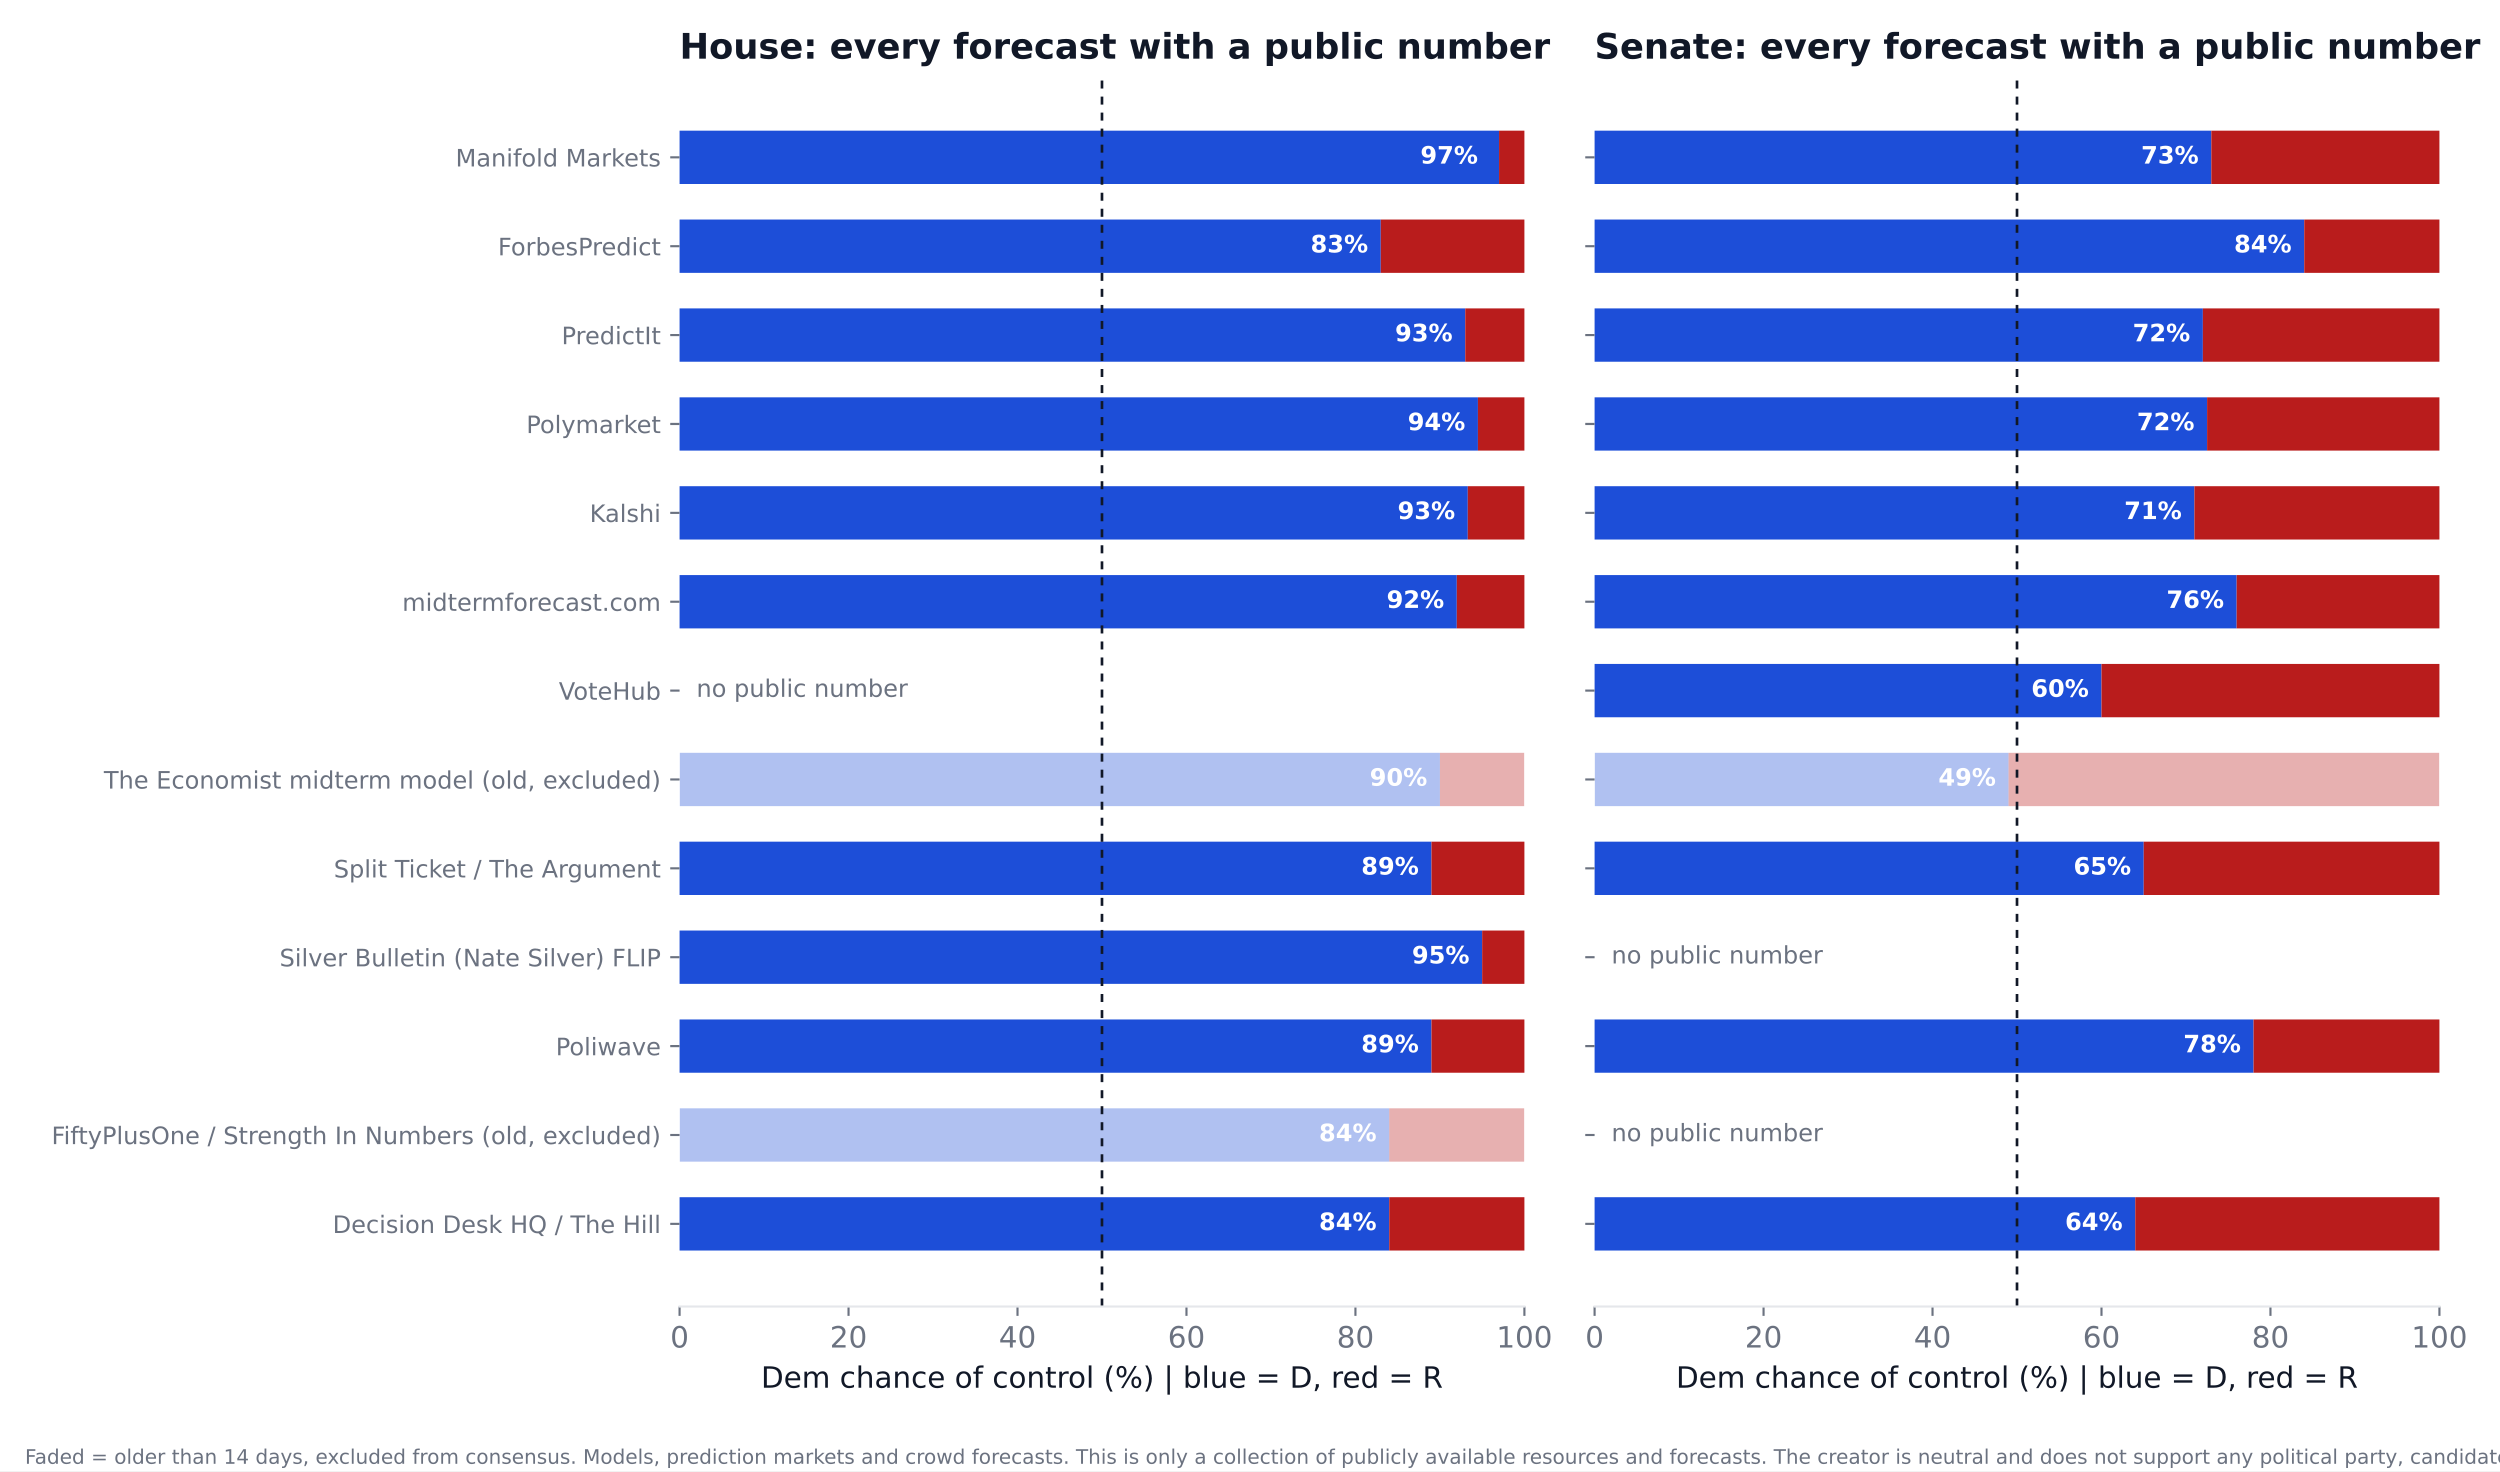
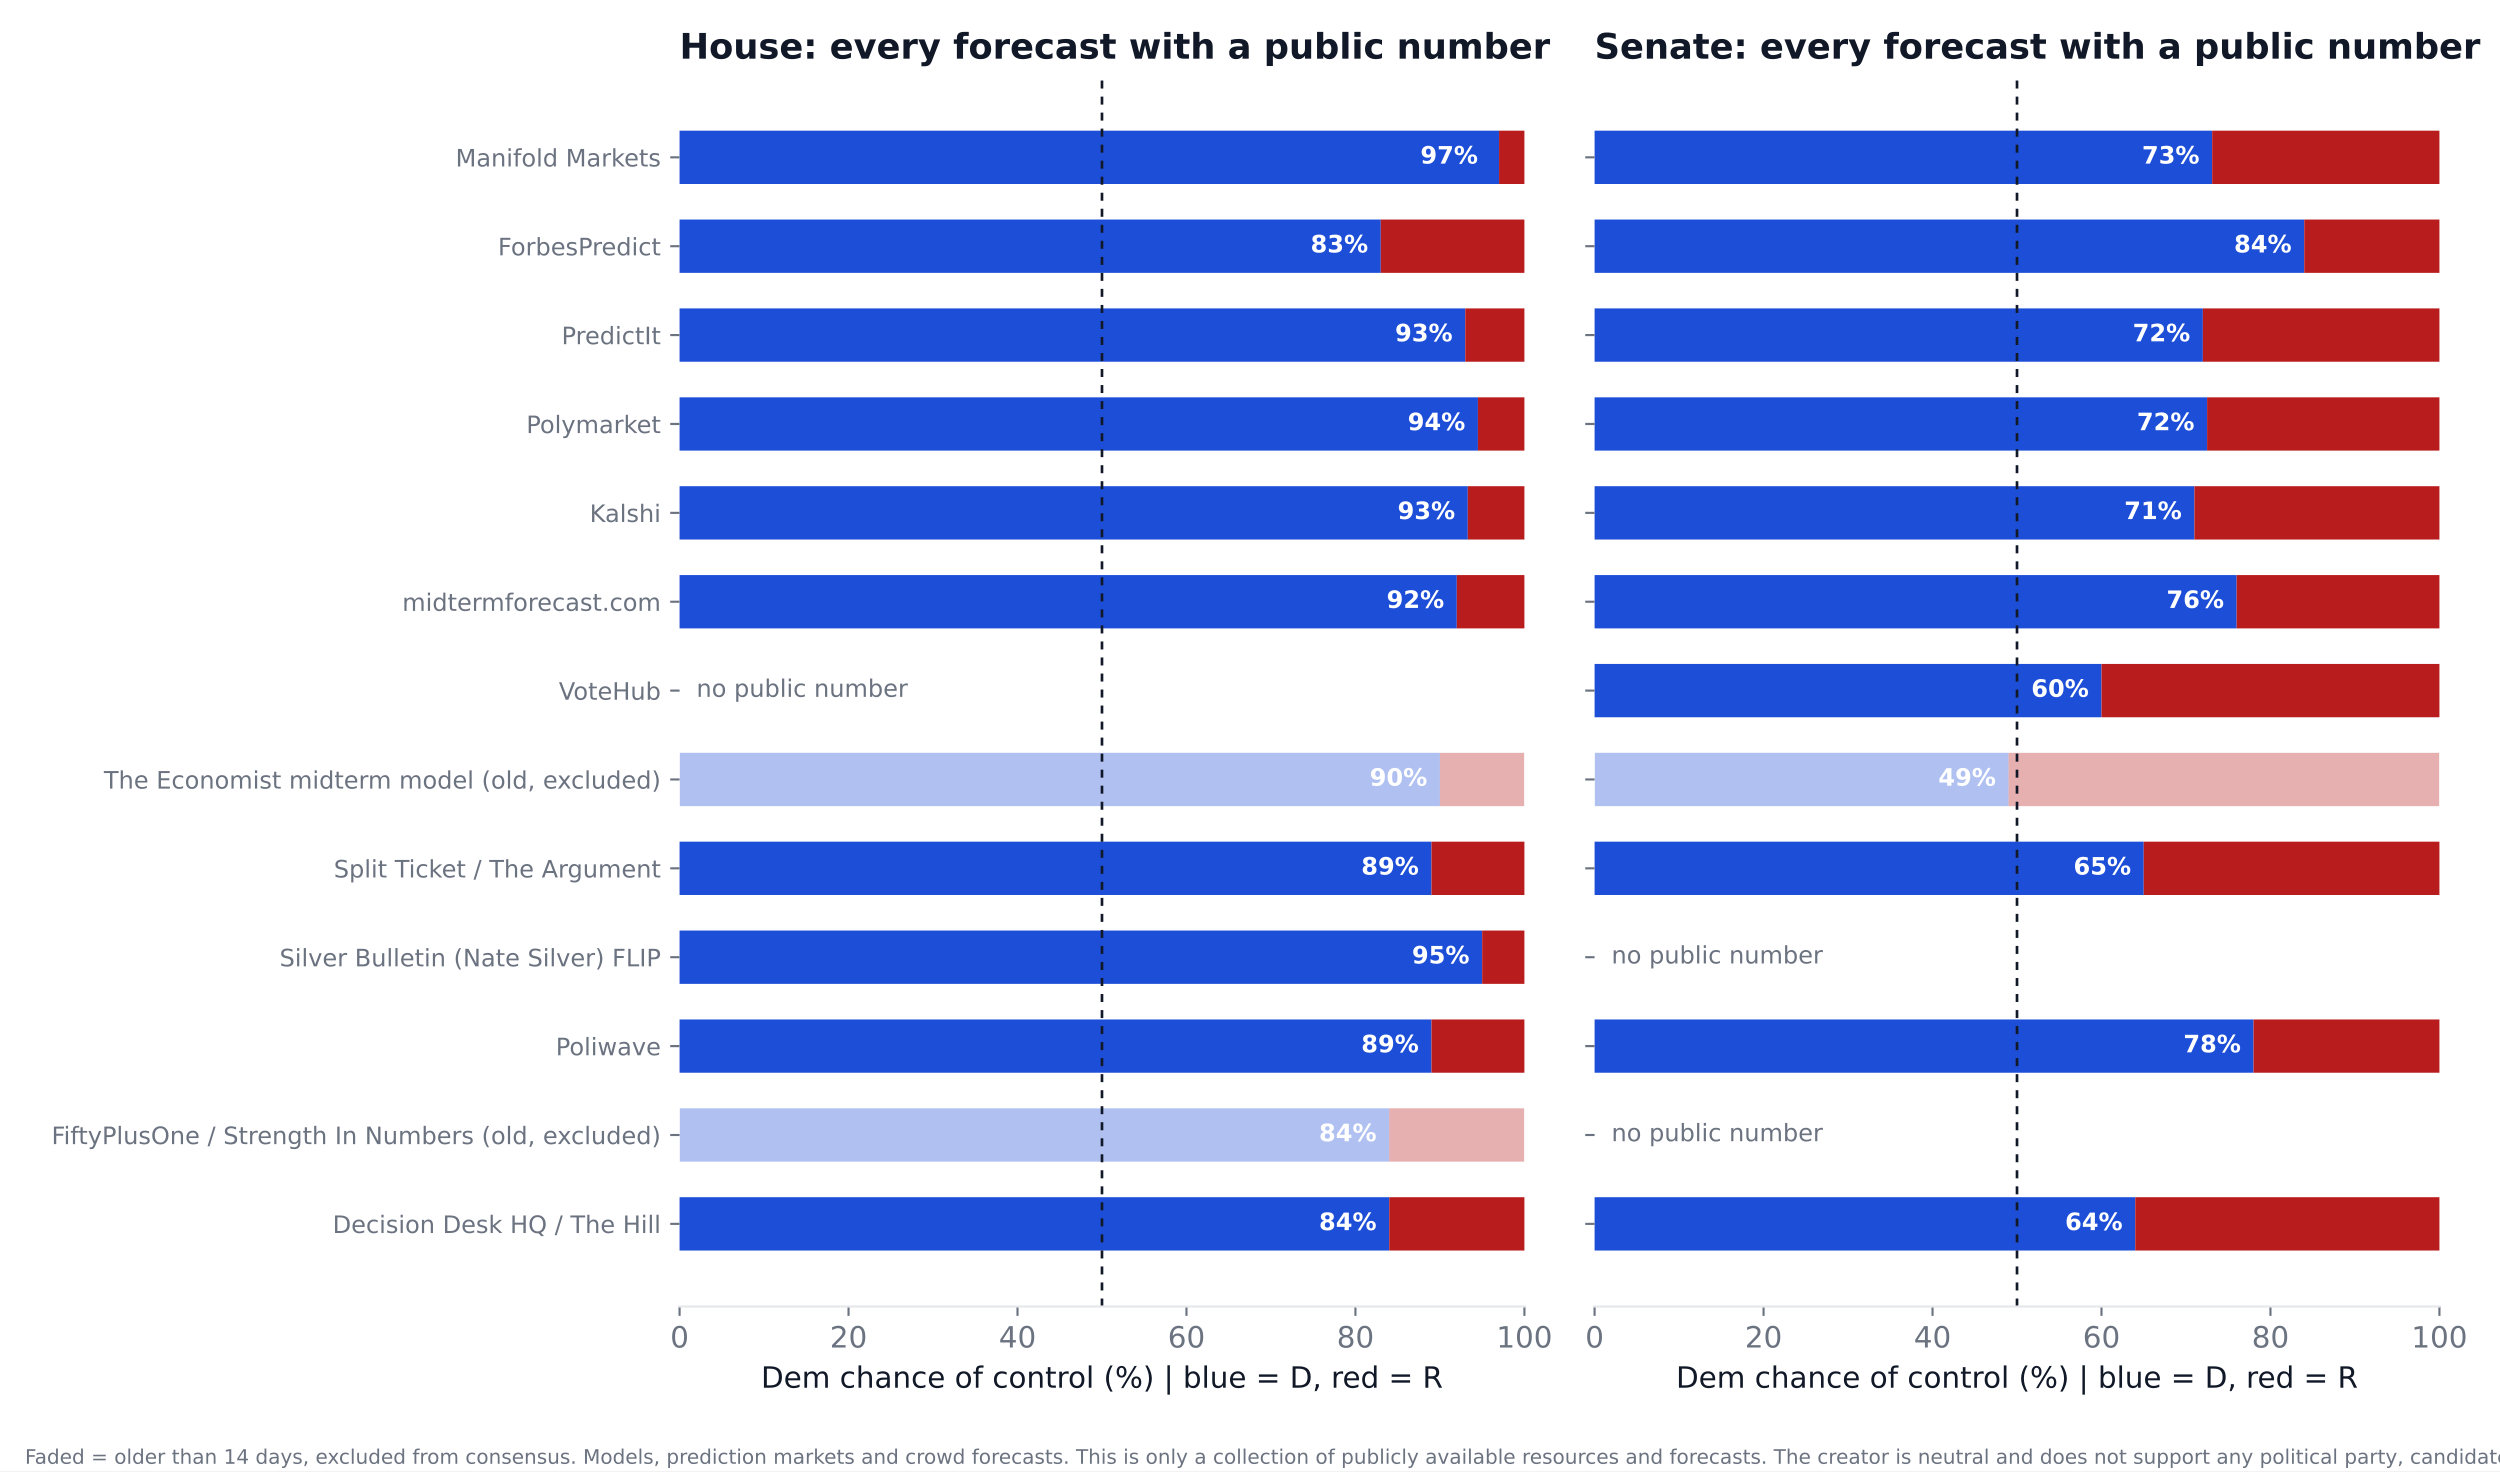
<svg xmlns="http://www.w3.org/2000/svg" xmlns:xlink="http://www.w3.org/1999/xlink" width="936pt" height="550.8pt" viewBox="0 0 936 550.8" version="1.1">
  <defs>
    <style type="text/css">*{stroke-linejoin: round; stroke-linecap: butt}</style>
  </defs>
  <g id="figure_1">
    <g id="patch_1">
      <path d="M 0 550.8  L 936 550.8  L 936 0  L 0 0  z " style="fill: #ffffff" />
    </g>
    <g id="axes_1">
      <g id="patch_2">
        <path d="M 254.433 489.159  L 570.736 489.159  L 570.736 27.96  L 254.433 27.96  z " style="fill: #ffffff" />
      </g>
      <g id="patch_3">
-         <path d="M 254.433 468.195  L 520.128 468.195  L 520.128 448.23  L 254.433 448.23  z " clip-path="url(#p2989c160bb)" style="fill: #1d4ed8" />
+         <path d="M 254.433 468.195  L 520.128 468.195  L 520.128 448.23  L 254.433 448.23  z " clip-path="url(#p96013dcc70)" style="fill: #1d4ed8" />
      </g>
      <g id="patch_4">
-         <path d="M 520.128 468.195  L 570.736 468.195  L 570.736 448.23  L 520.128 448.23  z " clip-path="url(#p2989c160bb)" style="fill: #b91c1c" />
+         <path d="M 520.128 468.195  L 570.736 468.195  L 570.736 448.23  L 520.128 448.23  z " clip-path="url(#p96013dcc70)" style="fill: #b91c1c" />
      </g>
      <g id="patch_5">
-         <path d="M 254.433 434.919  L 520.128 434.919  L 520.128 414.954  L 254.433 414.954  z " clip-path="url(#p2989c160bb)" style="fill: #1d4ed8; opacity: 0.35" />
+         <path d="M 254.433 434.919  L 520.128 434.919  L 520.128 414.954  L 254.433 414.954  z " clip-path="url(#p96013dcc70)" style="fill: #1d4ed8; opacity: 0.35" />
      </g>
      <g id="patch_6">
-         <path d="M 520.128 434.919  L 570.736 434.919  L 570.736 414.954  L 520.128 414.954  z " clip-path="url(#p2989c160bb)" style="fill: #b91c1c; opacity: 0.35" />
+         <path d="M 520.128 434.919  L 570.736 434.919  L 570.736 414.954  L 520.128 414.954  z " clip-path="url(#p96013dcc70)" style="fill: #b91c1c; opacity: 0.35" />
      </g>
      <g id="patch_7">
-         <path d="M 254.433 401.644  L 535.943 401.644  L 535.943 381.679  L 254.433 381.679  z " clip-path="url(#p2989c160bb)" style="fill: #1d4ed8" />
+         <path d="M 254.433 401.644  L 535.943 401.644  L 535.943 381.679  L 254.433 381.679  z " clip-path="url(#p96013dcc70)" style="fill: #1d4ed8" />
      </g>
      <g id="patch_8">
-         <path d="M 535.943 401.644  L 570.736 401.644  L 570.736 381.679  L 535.943 381.679  z " clip-path="url(#p2989c160bb)" style="fill: #b91c1c" />
+         <path d="M 535.943 401.644  L 570.736 401.644  L 570.736 381.679  L 535.943 381.679  z " clip-path="url(#p96013dcc70)" style="fill: #b91c1c" />
      </g>
      <g id="patch_9">
-         <path d="M 254.433 368.368  L 554.921 368.368  L 554.921 348.403  L 254.433 348.403  z " clip-path="url(#p2989c160bb)" style="fill: #1d4ed8" />
+         <path d="M 254.433 368.368  L 554.921 368.368  L 554.921 348.403  L 254.433 348.403  z " clip-path="url(#p96013dcc70)" style="fill: #1d4ed8" />
      </g>
      <g id="patch_10">
-         <path d="M 554.921 368.368  L 570.736 368.368  L 570.736 348.403  L 554.921 348.403  z " clip-path="url(#p2989c160bb)" style="fill: #b91c1c" />
+         <path d="M 554.921 368.368  L 570.736 368.368  L 570.736 348.403  L 554.921 348.403  z " clip-path="url(#p96013dcc70)" style="fill: #b91c1c" />
      </g>
      <g id="patch_11">
-         <path d="M 254.433 335.093  L 535.943 335.093  L 535.943 315.128  L 254.433 315.128  z " clip-path="url(#p2989c160bb)" style="fill: #1d4ed8" />
+         <path d="M 254.433 335.093  L 535.943 335.093  L 535.943 315.128  L 254.433 315.128  z " clip-path="url(#p96013dcc70)" style="fill: #1d4ed8" />
      </g>
      <g id="patch_12">
-         <path d="M 535.943 335.093  L 570.736 335.093  L 570.736 315.128  L 535.943 315.128  z " clip-path="url(#p2989c160bb)" style="fill: #b91c1c" />
+         <path d="M 535.943 335.093  L 570.736 335.093  L 570.736 315.128  L 535.943 315.128  z " clip-path="url(#p96013dcc70)" style="fill: #b91c1c" />
      </g>
      <g id="patch_13">
-         <path d="M 254.433 301.817  L 539.106 301.817  L 539.106 281.852  L 254.433 281.852  z " clip-path="url(#p2989c160bb)" style="fill: #1d4ed8; opacity: 0.35" />
+         <path d="M 254.433 301.817  L 539.106 301.817  L 539.106 281.852  L 254.433 281.852  z " clip-path="url(#p96013dcc70)" style="fill: #1d4ed8; opacity: 0.35" />
      </g>
      <g id="patch_14">
-         <path d="M 539.106 301.817  L 570.736 301.817  L 570.736 281.852  L 539.106 281.852  z " clip-path="url(#p2989c160bb)" style="fill: #b91c1c; opacity: 0.35" />
+         <path d="M 539.106 301.817  L 570.736 301.817  L 570.736 281.852  L 539.106 281.852  z " clip-path="url(#p96013dcc70)" style="fill: #b91c1c; opacity: 0.35" />
      </g>
      <g id="patch_15">
-         <path d="M 254.433 235.266  L 545.432 235.266  L 545.432 215.301  L 254.433 215.301  z " clip-path="url(#p2989c160bb)" style="fill: #1d4ed8" />
+         <path d="M 254.433 235.266  L 545.432 235.266  L 545.432 215.301  L 254.433 215.301  z " clip-path="url(#p96013dcc70)" style="fill: #1d4ed8" />
      </g>
      <g id="patch_16">
-         <path d="M 545.432 235.266  L 570.736 235.266  L 570.736 215.301  L 545.432 215.301  z " clip-path="url(#p2989c160bb)" style="fill: #b91c1c" />
+         <path d="M 545.432 235.266  L 570.736 235.266  L 570.736 215.301  L 545.432 215.301  z " clip-path="url(#p96013dcc70)" style="fill: #b91c1c" />
      </g>
      <g id="patch_17">
-         <path d="M 254.433 201.991  L 549.544 201.991  L 549.544 182.026  L 254.433 182.026  z " clip-path="url(#p2989c160bb)" style="fill: #1d4ed8" />
+         <path d="M 254.433 201.991  L 549.544 201.991  L 549.544 182.026  L 254.433 182.026  z " clip-path="url(#p96013dcc70)" style="fill: #1d4ed8" />
      </g>
      <g id="patch_18">
-         <path d="M 549.544 201.991  L 570.736 201.991  L 570.736 182.026  L 549.544 182.026  z " clip-path="url(#p2989c160bb)" style="fill: #b91c1c" />
+         <path d="M 549.544 201.991  L 570.736 201.991  L 570.736 182.026  L 549.544 182.026  z " clip-path="url(#p96013dcc70)" style="fill: #b91c1c" />
      </g>
      <g id="patch_19">
-         <path d="M 254.433 168.715  L 553.34 168.715  L 553.34 148.75  L 254.433 148.75  z " clip-path="url(#p2989c160bb)" style="fill: #1d4ed8" />
+         <path d="M 254.433 168.715  L 553.34 168.715  L 553.34 148.75  L 254.433 148.75  z " clip-path="url(#p96013dcc70)" style="fill: #1d4ed8" />
      </g>
      <g id="patch_20">
-         <path d="M 553.34 168.715  L 570.736 168.715  L 570.736 148.75  L 553.34 148.75  z " clip-path="url(#p2989c160bb)" style="fill: #b91c1c" />
+         <path d="M 553.34 168.715  L 570.736 168.715  L 570.736 148.75  L 553.34 148.75  z " clip-path="url(#p96013dcc70)" style="fill: #b91c1c" />
      </g>
      <g id="patch_21">
-         <path d="M 254.433 135.44  L 548.595 135.44  L 548.595 115.475  L 254.433 115.475  z " clip-path="url(#p2989c160bb)" style="fill: #1d4ed8" />
+         <path d="M 254.433 135.44  L 548.595 135.44  L 548.595 115.475  L 254.433 115.475  z " clip-path="url(#p96013dcc70)" style="fill: #1d4ed8" />
      </g>
      <g id="patch_22">
-         <path d="M 548.595 135.44  L 570.736 135.44  L 570.736 115.475  L 548.595 115.475  z " clip-path="url(#p2989c160bb)" style="fill: #b91c1c" />
+         <path d="M 548.595 135.44  L 570.736 135.44  L 570.736 115.475  L 548.595 115.475  z " clip-path="url(#p96013dcc70)" style="fill: #b91c1c" />
      </g>
      <g id="patch_23">
-         <path d="M 254.433 102.164  L 516.965 102.164  L 516.965 82.199  L 254.433 82.199  z " clip-path="url(#p2989c160bb)" style="fill: #1d4ed8" />
+         <path d="M 254.433 102.164  L 516.965 102.164  L 516.965 82.199  L 254.433 82.199  z " clip-path="url(#p96013dcc70)" style="fill: #1d4ed8" />
      </g>
      <g id="patch_24">
-         <path d="M 516.965 102.164  L 570.736 102.164  L 570.736 82.199  L 516.965 82.199  z " clip-path="url(#p2989c160bb)" style="fill: #b91c1c" />
+         <path d="M 516.965 102.164  L 570.736 102.164  L 570.736 82.199  L 516.965 82.199  z " clip-path="url(#p96013dcc70)" style="fill: #b91c1c" />
      </g>
      <g id="patch_25">
-         <path d="M 254.433 68.889  L 561.247 68.889  L 561.247 48.924  L 254.433 48.924  z " clip-path="url(#p2989c160bb)" style="fill: #1d4ed8" />
+         <path d="M 254.433 68.889  L 561.247 68.889  L 561.247 48.924  L 254.433 48.924  z " clip-path="url(#p96013dcc70)" style="fill: #1d4ed8" />
      </g>
      <g id="patch_26">
-         <path d="M 561.247 68.889  L 570.736 68.889  L 570.736 48.924  L 561.247 48.924  z " clip-path="url(#p2989c160bb)" style="fill: #b91c1c" />
+         <path d="M 561.247 68.889  L 570.736 68.889  L 570.736 48.924  L 561.247 48.924  z " clip-path="url(#p96013dcc70)" style="fill: #b91c1c" />
      </g>
      <g id="matplotlib.axis_1">
        <g id="xtick_1">
          <g id="line2d_1">
            <defs>
-               <path id="mb374f93a5c" d="M 0 0  L 0 3.5  " style="stroke: #6b7280; stroke-width: 0.8" />
+               <path id="m3bc085e67c" d="M 0 0  L 0 3.5  " style="stroke: #6b7280; stroke-width: 0.8" />
            </defs>
            <g>
-               <use xlink:href="#mb374f93a5c" x="254.433" y="489.159" style="fill: #6b7280; stroke: #6b7280; stroke-width: 0.8" />
+               <use xlink:href="#m3bc085e67c" x="254.433" y="489.159" style="fill: #6b7280; stroke: #6b7280; stroke-width: 0.8" />
            </g>
          </g>
          <g id="text_1">
            <text style="font-size: 11px; font-family: 'DejaVu Sans'; text-anchor: middle; fill: #6b7280" x="254.433" y="504.516" transform="rotate(-0 254.4325 504.516)">0</text>
          </g>
        </g>
        <g id="xtick_2">
          <g id="line2d_2">
            <g>
-               <use xlink:href="#mb374f93a5c" x="317.693" y="489.159" style="fill: #6b7280; stroke: #6b7280; stroke-width: 0.8" />
+               <use xlink:href="#m3bc085e67c" x="317.693" y="489.159" style="fill: #6b7280; stroke: #6b7280; stroke-width: 0.8" />
            </g>
          </g>
          <g id="text_2">
            <text style="font-size: 11px; font-family: 'DejaVu Sans'; text-anchor: middle; fill: #6b7280" x="317.693" y="504.516" transform="rotate(-0 317.6932 504.516)">20</text>
          </g>
        </g>
        <g id="xtick_3">
          <g id="line2d_3">
            <g>
-               <use xlink:href="#mb374f93a5c" x="380.954" y="489.159" style="fill: #6b7280; stroke: #6b7280; stroke-width: 0.8" />
+               <use xlink:href="#m3bc085e67c" x="380.954" y="489.159" style="fill: #6b7280; stroke: #6b7280; stroke-width: 0.8" />
            </g>
          </g>
          <g id="text_3">
            <text style="font-size: 11px; font-family: 'DejaVu Sans'; text-anchor: middle; fill: #6b7280" x="380.954" y="504.516" transform="rotate(-0 380.954 504.516)">40</text>
          </g>
        </g>
        <g id="xtick_4">
          <g id="line2d_4">
            <g>
-               <use xlink:href="#mb374f93a5c" x="444.215" y="489.159" style="fill: #6b7280; stroke: #6b7280; stroke-width: 0.8" />
+               <use xlink:href="#m3bc085e67c" x="444.215" y="489.159" style="fill: #6b7280; stroke: #6b7280; stroke-width: 0.8" />
            </g>
          </g>
          <g id="text_4">
            <text style="font-size: 11px; font-family: 'DejaVu Sans'; text-anchor: middle; fill: #6b7280" x="444.215" y="504.516" transform="rotate(-0 444.2147 504.516)">60</text>
          </g>
        </g>
        <g id="xtick_5">
          <g id="line2d_5">
            <g>
-               <use xlink:href="#mb374f93a5c" x="507.476" y="489.159" style="fill: #6b7280; stroke: #6b7280; stroke-width: 0.8" />
+               <use xlink:href="#m3bc085e67c" x="507.476" y="489.159" style="fill: #6b7280; stroke: #6b7280; stroke-width: 0.8" />
            </g>
          </g>
          <g id="text_5">
            <text style="font-size: 11px; font-family: 'DejaVu Sans'; text-anchor: middle; fill: #6b7280" x="507.476" y="504.516" transform="rotate(-0 507.4755 504.516)">80</text>
          </g>
        </g>
        <g id="xtick_6">
          <g id="line2d_6">
            <g>
-               <use xlink:href="#mb374f93a5c" x="570.736" y="489.159" style="fill: #6b7280; stroke: #6b7280; stroke-width: 0.8" />
+               <use xlink:href="#m3bc085e67c" x="570.736" y="489.159" style="fill: #6b7280; stroke: #6b7280; stroke-width: 0.8" />
            </g>
          </g>
          <g id="text_6">
            <text style="font-size: 11px; font-family: 'DejaVu Sans'; text-anchor: middle; fill: #6b7280" x="570.736" y="504.516" transform="rotate(-0 570.7363 504.516)">100</text>
          </g>
        </g>
        <g id="text_7">
          <text style="font-size: 11px; font-family: 'DejaVu Sans'; text-anchor: middle; fill: #111827" x="412.584" y="519.565" transform="rotate(-0 412.5844 519.565)">Dem chance of control (%)  |  blue = D, red = R</text>
        </g>
      </g>
      <g id="matplotlib.axis_2">
        <g id="ytick_1">
          <g id="line2d_7">
            <defs>
-               <path id="mf87f834f42" d="M 0 0  L -3.5 0  " style="stroke: #6b7280; stroke-width: 0.8" />
+               <path id="m9e07190b18" d="M 0 0  L -3.5 0  " style="stroke: #6b7280; stroke-width: 0.8" />
            </defs>
            <g>
-               <use xlink:href="#mf87f834f42" x="254.433" y="458.212" style="fill: #6b7280; stroke: #6b7280; stroke-width: 0.8" />
+               <use xlink:href="#m9e07190b18" x="254.433" y="458.212" style="fill: #6b7280; stroke: #6b7280; stroke-width: 0.8" />
            </g>
          </g>
          <g id="text_8">
            <text style="font-size: 9px; font-family: 'DejaVu Sans'; text-anchor: end; fill: #6b7280" x="247.433" y="461.632" transform="rotate(-0 247.4325 461.6316)">Decision Desk HQ / The Hill</text>
          </g>
        </g>
        <g id="ytick_2">
          <g id="line2d_8">
            <g>
-               <use xlink:href="#mf87f834f42" x="254.433" y="424.937" style="fill: #6b7280; stroke: #6b7280; stroke-width: 0.8" />
+               <use xlink:href="#m9e07190b18" x="254.433" y="424.937" style="fill: #6b7280; stroke: #6b7280; stroke-width: 0.8" />
            </g>
          </g>
          <g id="text_9">
            <text style="font-size: 9px; font-family: 'DejaVu Sans'; text-anchor: end; fill: #6b7280" x="247.433" y="428.356" transform="rotate(-0 247.4325 428.3561)">FiftyPlusOne / Strength In Numbers (old, excluded)</text>
          </g>
        </g>
        <g id="ytick_3">
          <g id="line2d_9">
            <g>
-               <use xlink:href="#mf87f834f42" x="254.433" y="391.661" style="fill: #6b7280; stroke: #6b7280; stroke-width: 0.8" />
+               <use xlink:href="#m9e07190b18" x="254.433" y="391.661" style="fill: #6b7280; stroke: #6b7280; stroke-width: 0.8" />
            </g>
          </g>
          <g id="text_10">
            <text style="font-size: 9px; font-family: 'DejaVu Sans'; text-anchor: end; fill: #6b7280" x="247.433" y="395.081" transform="rotate(-0 247.4325 395.0806)">Poliwave</text>
          </g>
        </g>
        <g id="ytick_4">
          <g id="line2d_10">
            <g>
-               <use xlink:href="#mf87f834f42" x="254.433" y="358.386" style="fill: #6b7280; stroke: #6b7280; stroke-width: 0.8" />
+               <use xlink:href="#m9e07190b18" x="254.433" y="358.386" style="fill: #6b7280; stroke: #6b7280; stroke-width: 0.8" />
            </g>
          </g>
          <g id="text_11">
            <text style="font-size: 9px; font-family: 'DejaVu Sans'; text-anchor: end; fill: #6b7280" x="247.433" y="361.805" transform="rotate(-0 247.4325 361.8051)">Silver Bulletin (Nate Silver) FLIP</text>
          </g>
        </g>
        <g id="ytick_5">
          <g id="line2d_11">
            <g>
-               <use xlink:href="#mf87f834f42" x="254.433" y="325.11" style="fill: #6b7280; stroke: #6b7280; stroke-width: 0.8" />
+               <use xlink:href="#m9e07190b18" x="254.433" y="325.11" style="fill: #6b7280; stroke: #6b7280; stroke-width: 0.8" />
            </g>
          </g>
          <g id="text_12">
            <text style="font-size: 9px; font-family: 'DejaVu Sans'; text-anchor: end; fill: #6b7280" x="247.433" y="328.53" transform="rotate(-0 247.4325 328.5296)">Split Ticket / The Argument</text>
          </g>
        </g>
        <g id="ytick_6">
          <g id="line2d_12">
            <g>
-               <use xlink:href="#mf87f834f42" x="254.433" y="291.835" style="fill: #6b7280; stroke: #6b7280; stroke-width: 0.8" />
+               <use xlink:href="#m9e07190b18" x="254.433" y="291.835" style="fill: #6b7280; stroke: #6b7280; stroke-width: 0.8" />
            </g>
          </g>
          <g id="text_13">
            <text style="font-size: 9px; font-family: 'DejaVu Sans'; text-anchor: end; fill: #6b7280" x="247.433" y="295.254" transform="rotate(-0 247.4325 295.2541)">The Economist midterm model (old, excluded)</text>
          </g>
        </g>
        <g id="ytick_7">
          <g id="line2d_13">
            <g>
-               <use xlink:href="#mf87f834f42" x="254.433" y="258.559" style="fill: #6b7280; stroke: #6b7280; stroke-width: 0.8" />
+               <use xlink:href="#m9e07190b18" x="254.433" y="258.559" style="fill: #6b7280; stroke: #6b7280; stroke-width: 0.8" />
            </g>
          </g>
          <g id="text_14">
            <text style="font-size: 9px; font-family: 'DejaVu Sans'; text-anchor: end; fill: #6b7280" x="247.433" y="261.979" transform="rotate(-0 247.4325 261.9786)">VoteHub</text>
          </g>
        </g>
        <g id="ytick_8">
          <g id="line2d_14">
            <g>
-               <use xlink:href="#mf87f834f42" x="254.433" y="225.284" style="fill: #6b7280; stroke: #6b7280; stroke-width: 0.8" />
+               <use xlink:href="#m9e07190b18" x="254.433" y="225.284" style="fill: #6b7280; stroke: #6b7280; stroke-width: 0.8" />
            </g>
          </g>
          <g id="text_15">
            <text style="font-size: 9px; font-family: 'DejaVu Sans'; text-anchor: end; fill: #6b7280" x="247.433" y="228.703" transform="rotate(-0 247.4325 228.7031)">midtermforecast.com</text>
          </g>
        </g>
        <g id="ytick_9">
          <g id="line2d_15">
            <g>
-               <use xlink:href="#mf87f834f42" x="254.433" y="192.008" style="fill: #6b7280; stroke: #6b7280; stroke-width: 0.8" />
+               <use xlink:href="#m9e07190b18" x="254.433" y="192.008" style="fill: #6b7280; stroke: #6b7280; stroke-width: 0.8" />
            </g>
          </g>
          <g id="text_16">
            <text style="font-size: 9px; font-family: 'DejaVu Sans'; text-anchor: end; fill: #6b7280" x="247.433" y="195.428" transform="rotate(-0 247.4325 195.4276)">Kalshi</text>
          </g>
        </g>
        <g id="ytick_10">
          <g id="line2d_16">
            <g>
-               <use xlink:href="#mf87f834f42" x="254.433" y="158.733" style="fill: #6b7280; stroke: #6b7280; stroke-width: 0.8" />
+               <use xlink:href="#m9e07190b18" x="254.433" y="158.733" style="fill: #6b7280; stroke: #6b7280; stroke-width: 0.8" />
            </g>
          </g>
          <g id="text_17">
            <text style="font-size: 9px; font-family: 'DejaVu Sans'; text-anchor: end; fill: #6b7280" x="247.433" y="162.152" transform="rotate(-0 247.4325 162.1521)">Polymarket</text>
          </g>
        </g>
        <g id="ytick_11">
          <g id="line2d_17">
            <g>
-               <use xlink:href="#mf87f834f42" x="254.433" y="125.457" style="fill: #6b7280; stroke: #6b7280; stroke-width: 0.8" />
+               <use xlink:href="#m9e07190b18" x="254.433" y="125.457" style="fill: #6b7280; stroke: #6b7280; stroke-width: 0.8" />
            </g>
          </g>
          <g id="text_18">
            <text style="font-size: 9px; font-family: 'DejaVu Sans'; text-anchor: end; fill: #6b7280" x="247.433" y="128.877" transform="rotate(-0 247.4325 128.8765)">PredictIt</text>
          </g>
        </g>
        <g id="ytick_12">
          <g id="line2d_18">
            <g>
-               <use xlink:href="#mf87f834f42" x="254.433" y="92.182" style="fill: #6b7280; stroke: #6b7280; stroke-width: 0.8" />
+               <use xlink:href="#m9e07190b18" x="254.433" y="92.182" style="fill: #6b7280; stroke: #6b7280; stroke-width: 0.8" />
            </g>
          </g>
          <g id="text_19">
            <text style="font-size: 9px; font-family: 'DejaVu Sans'; text-anchor: end; fill: #6b7280" x="247.433" y="95.601" transform="rotate(-0 247.4325 95.60103)">ForbesPredict</text>
          </g>
        </g>
        <g id="ytick_13">
          <g id="line2d_19">
            <g>
-               <use xlink:href="#mf87f834f42" x="254.433" y="58.906" style="fill: #6b7280; stroke: #6b7280; stroke-width: 0.8" />
+               <use xlink:href="#m9e07190b18" x="254.433" y="58.906" style="fill: #6b7280; stroke: #6b7280; stroke-width: 0.8" />
            </g>
          </g>
          <g id="text_20">
            <text style="font-size: 9px; font-family: 'DejaVu Sans'; text-anchor: end; fill: #6b7280" x="247.433" y="62.326" transform="rotate(-0 247.4325 62.32552)">Manifold Markets</text>
          </g>
        </g>
      </g>
      <g id="line2d_20">
-         <path d="M 412.584 489.159  L 412.584 27.96  " clip-path="url(#p2989c160bb)" style="fill: none; stroke-dasharray: 3,3; stroke-dashoffset: 0; stroke: #111827" />
+         <path d="M 412.584 489.159  L 412.584 27.96  " clip-path="url(#p96013dcc70)" style="fill: none; stroke-dasharray: 3,3; stroke-dashoffset: 0; stroke: #111827" />
      </g>
      <g id="patch_27">
        <path d="M 254.433 489.159  L 570.736 489.159  " style="fill: none; stroke: #e5e7eb; stroke-width: 0.8; stroke-linejoin: miter; stroke-linecap: square" />
      </g>
      <g id="text_21">
        <text style="font-weight: 700; font-size: 9px; font-family: 'DejaVu Sans'; text-anchor: end; fill: #ffffff" x="515.383" y="460.55" transform="rotate(-0 515.3831 460.5502)">84%</text>
      </g>
      <g id="text_22">
        <text style="font-weight: 700; font-size: 9px; font-family: 'DejaVu Sans'; text-anchor: end; fill: #ffffff" x="515.383" y="427.275" transform="rotate(-0 515.3831 427.2747)">84%</text>
      </g>
      <g id="text_23">
        <text style="font-weight: 700; font-size: 9px; font-family: 'DejaVu Sans'; text-anchor: end; fill: #ffffff" x="531.198" y="393.999" transform="rotate(-0 531.1983 393.9992)">89%</text>
      </g>
      <g id="text_24">
        <text style="font-weight: 700; font-size: 9px; font-family: 'DejaVu Sans'; text-anchor: end; fill: #ffffff" x="550.177" y="360.724" transform="rotate(-0 550.1765 360.7237)">95%</text>
      </g>
      <g id="text_25">
        <text style="font-weight: 700; font-size: 9px; font-family: 'DejaVu Sans'; text-anchor: end; fill: #ffffff" x="531.198" y="327.448" transform="rotate(-0 531.1983 327.4482)">89%</text>
      </g>
      <g id="text_26">
        <text style="font-weight: 700; font-size: 9px; font-family: 'DejaVu Sans'; text-anchor: end; fill: #ffffff" x="534.361" y="294.173" transform="rotate(-0 534.3613 294.1727)">90%</text>
      </g>
      <g id="text_27">
        <text style="font-size: 9px; font-family: 'DejaVu Sans'; text-anchor: start; fill: #6b7280" x="260.759" y="260.898" transform="rotate(-0 260.7586 260.8975)">no public number</text>
      </g>
      <g id="text_28">
        <text style="font-weight: 700; font-size: 9px; font-family: 'DejaVu Sans'; text-anchor: end; fill: #ffffff" x="540.687" y="227.622" transform="rotate(-0 540.6874 227.6217)">92%</text>
      </g>
      <g id="text_29">
        <text style="font-weight: 700; font-size: 9px; font-family: 'DejaVu Sans'; text-anchor: end; fill: #ffffff" x="544.799" y="194.346" transform="rotate(-0 544.7993 194.3462)">93%</text>
      </g>
      <g id="text_30">
        <text style="font-weight: 700; font-size: 9px; font-family: 'DejaVu Sans'; text-anchor: end; fill: #ffffff" x="548.595" y="161.071" transform="rotate(-0 548.595 161.0706)">94%</text>
      </g>
      <g id="text_31">
        <text style="font-weight: 700; font-size: 9px; font-family: 'DejaVu Sans'; text-anchor: end; fill: #ffffff" x="543.85" y="127.795" transform="rotate(-0 543.8504 127.7951)">93%</text>
      </g>
      <g id="text_32">
        <text style="font-weight: 700; font-size: 9px; font-family: 'DejaVu Sans'; text-anchor: end; fill: #ffffff" x="512.22" y="94.52" transform="rotate(-0 512.2201 94.51963)">83%</text>
      </g>
      <g id="text_33">
        <text style="font-weight: 700; font-size: 9px; font-family: 'DejaVu Sans'; text-anchor: end; fill: #ffffff" x="553.34" y="61.244" transform="rotate(-0 553.3395 61.24412)">97%</text>
      </g>
      <g id="text_34">
        <text style="font-weight: 700; font-size: 13.2px; font-family: 'DejaVu Sans'; text-anchor: start; fill: #111827" x="254.433" y="21.96" transform="rotate(-0 254.4325 21.96)">House: every forecast with a public number</text>
      </g>
    </g>
    <g id="axes_2">
      <g id="patch_28">
        <path d="M 597.016 489.159  L 913.32 489.159  L 913.32 27.96  L 597.016 27.96  z " style="fill: #ffffff" />
      </g>
      <g id="patch_29">
-         <path d="M 597.016 468.195  L 799.451 468.195  L 799.451 448.23  L 597.016 448.23  z " clip-path="url(#p2ab53c234d)" style="fill: #1d4ed8" />
+         <path d="M 597.016 468.195  L 799.451 468.195  L 799.451 448.23  L 597.016 448.23  z " clip-path="url(#p64906a06f3)" style="fill: #1d4ed8" />
      </g>
      <g id="patch_30">
-         <path d="M 799.451 468.195  L 913.32 468.195  L 913.32 448.23  L 799.451 448.23  z " clip-path="url(#p2ab53c234d)" style="fill: #b91c1c" />
+         <path d="M 799.451 468.195  L 913.32 468.195  L 913.32 448.23  L 799.451 448.23  z " clip-path="url(#p64906a06f3)" style="fill: #b91c1c" />
      </g>
      <g id="patch_31">
-         <path d="M 597.016 401.644  L 843.733 401.644  L 843.733 381.679  L 597.016 381.679  z " clip-path="url(#p2ab53c234d)" style="fill: #1d4ed8" />
+         <path d="M 597.016 401.644  L 843.733 401.644  L 843.733 381.679  L 597.016 381.679  z " clip-path="url(#p64906a06f3)" style="fill: #1d4ed8" />
      </g>
      <g id="patch_32">
-         <path d="M 843.733 401.644  L 913.32 401.644  L 913.32 381.679  L 843.733 381.679  z " clip-path="url(#p2ab53c234d)" style="fill: #b91c1c" />
+         <path d="M 843.733 401.644  L 913.32 401.644  L 913.32 381.679  L 843.733 381.679  z " clip-path="url(#p64906a06f3)" style="fill: #b91c1c" />
      </g>
      <g id="patch_33">
-         <path d="M 597.016 335.093  L 802.614 335.093  L 802.614 315.128  L 597.016 315.128  z " clip-path="url(#p2ab53c234d)" style="fill: #1d4ed8" />
+         <path d="M 597.016 335.093  L 802.614 335.093  L 802.614 315.128  L 597.016 315.128  z " clip-path="url(#p64906a06f3)" style="fill: #1d4ed8" />
      </g>
      <g id="patch_34">
-         <path d="M 802.614 335.093  L 913.32 335.093  L 913.32 315.128  L 802.614 315.128  z " clip-path="url(#p2ab53c234d)" style="fill: #b91c1c" />
+         <path d="M 802.614 335.093  L 913.32 335.093  L 913.32 315.128  L 802.614 315.128  z " clip-path="url(#p64906a06f3)" style="fill: #b91c1c" />
      </g>
      <g id="patch_35">
-         <path d="M 597.016 301.817  L 752.005 301.817  L 752.005 281.852  L 597.016 281.852  z " clip-path="url(#p2ab53c234d)" style="fill: #1d4ed8; opacity: 0.35" />
+         <path d="M 597.016 301.817  L 752.005 301.817  L 752.005 281.852  L 597.016 281.852  z " clip-path="url(#p64906a06f3)" style="fill: #1d4ed8; opacity: 0.35" />
      </g>
      <g id="patch_36">
-         <path d="M 752.005 301.817  L 913.32 301.817  L 913.32 281.852  L 752.005 281.852  z " clip-path="url(#p2ab53c234d)" style="fill: #b91c1c; opacity: 0.35" />
+         <path d="M 752.005 301.817  L 913.32 301.817  L 913.32 281.852  L 752.005 281.852  z " clip-path="url(#p64906a06f3)" style="fill: #b91c1c; opacity: 0.35" />
      </g>
      <g id="patch_37">
-         <path d="M 597.016 268.542  L 786.798 268.542  L 786.798 248.577  L 597.016 248.577  z " clip-path="url(#p2ab53c234d)" style="fill: #1d4ed8" />
+         <path d="M 597.016 268.542  L 786.798 268.542  L 786.798 248.577  L 597.016 248.577  z " clip-path="url(#p64906a06f3)" style="fill: #1d4ed8" />
      </g>
      <g id="patch_38">
-         <path d="M 786.798 268.542  L 913.32 268.542  L 913.32 248.577  L 786.798 248.577  z " clip-path="url(#p2ab53c234d)" style="fill: #b91c1c" />
+         <path d="M 786.798 268.542  L 913.32 268.542  L 913.32 248.577  L 786.798 248.577  z " clip-path="url(#p64906a06f3)" style="fill: #b91c1c" />
      </g>
      <g id="patch_39">
-         <path d="M 597.016 235.266  L 837.407 235.266  L 837.407 215.301  L 597.016 215.301  z " clip-path="url(#p2ab53c234d)" style="fill: #1d4ed8" />
+         <path d="M 597.016 235.266  L 837.407 235.266  L 837.407 215.301  L 597.016 215.301  z " clip-path="url(#p64906a06f3)" style="fill: #1d4ed8" />
      </g>
      <g id="patch_40">
-         <path d="M 837.407 235.266  L 913.32 235.266  L 913.32 215.301  L 837.407 215.301  z " clip-path="url(#p2ab53c234d)" style="fill: #b91c1c" />
+         <path d="M 837.407 235.266  L 913.32 235.266  L 913.32 215.301  L 837.407 215.301  z " clip-path="url(#p64906a06f3)" style="fill: #b91c1c" />
      </g>
      <g id="patch_41">
-         <path d="M 597.016 201.991  L 821.592 201.991  L 821.592 182.026  L 597.016 182.026  z " clip-path="url(#p2ab53c234d)" style="fill: #1d4ed8" />
+         <path d="M 597.016 201.991  L 821.592 201.991  L 821.592 182.026  L 597.016 182.026  z " clip-path="url(#p64906a06f3)" style="fill: #1d4ed8" />
      </g>
      <g id="patch_42">
-         <path d="M 821.592 201.991  L 913.32 201.991  L 913.32 182.026  L 821.592 182.026  z " clip-path="url(#p2ab53c234d)" style="fill: #b91c1c" />
+         <path d="M 821.592 201.991  L 913.32 201.991  L 913.32 182.026  L 821.592 182.026  z " clip-path="url(#p64906a06f3)" style="fill: #b91c1c" />
      </g>
      <g id="patch_43">
-         <path d="M 597.016 168.715  L 826.336 168.715  L 826.336 148.75  L 597.016 148.75  z " clip-path="url(#p2ab53c234d)" style="fill: #1d4ed8" />
+         <path d="M 597.016 168.715  L 826.336 168.715  L 826.336 148.75  L 597.016 148.75  z " clip-path="url(#p64906a06f3)" style="fill: #1d4ed8" />
      </g>
      <g id="patch_44">
-         <path d="M 826.336 168.715  L 913.32 168.715  L 913.32 148.75  L 826.336 148.75  z " clip-path="url(#p2ab53c234d)" style="fill: #b91c1c" />
+         <path d="M 826.336 168.715  L 913.32 168.715  L 913.32 148.75  L 826.336 148.75  z " clip-path="url(#p64906a06f3)" style="fill: #b91c1c" />
      </g>
      <g id="patch_45">
-         <path d="M 597.016 135.44  L 824.755 135.44  L 824.755 115.475  L 597.016 115.475  z " clip-path="url(#p2ab53c234d)" style="fill: #1d4ed8" />
+         <path d="M 597.016 135.44  L 824.755 135.44  L 824.755 115.475  L 597.016 115.475  z " clip-path="url(#p64906a06f3)" style="fill: #1d4ed8" />
      </g>
      <g id="patch_46">
-         <path d="M 824.755 135.44  L 913.32 135.44  L 913.32 115.475  L 824.755 115.475  z " clip-path="url(#p2ab53c234d)" style="fill: #b91c1c" />
+         <path d="M 824.755 135.44  L 913.32 135.44  L 913.32 115.475  L 824.755 115.475  z " clip-path="url(#p64906a06f3)" style="fill: #b91c1c" />
      </g>
      <g id="patch_47">
-         <path d="M 597.016 102.164  L 862.711 102.164  L 862.711 82.199  L 597.016 82.199  z " clip-path="url(#p2ab53c234d)" style="fill: #1d4ed8" />
+         <path d="M 597.016 102.164  L 862.711 102.164  L 862.711 82.199  L 597.016 82.199  z " clip-path="url(#p64906a06f3)" style="fill: #1d4ed8" />
      </g>
      <g id="patch_48">
-         <path d="M 862.711 102.164  L 913.32 102.164  L 913.32 82.199  L 862.711 82.199  z " clip-path="url(#p2ab53c234d)" style="fill: #b91c1c" />
+         <path d="M 862.711 102.164  L 913.32 102.164  L 913.32 82.199  L 862.711 82.199  z " clip-path="url(#p64906a06f3)" style="fill: #b91c1c" />
      </g>
      <g id="patch_49">
-         <path d="M 597.016 68.889  L 827.918 68.889  L 827.918 48.924  L 597.016 48.924  z " clip-path="url(#p2ab53c234d)" style="fill: #1d4ed8" />
+         <path d="M 597.016 68.889  L 828.234 68.889  L 828.234 48.924  L 597.016 48.924  z " clip-path="url(#p64906a06f3)" style="fill: #1d4ed8" />
      </g>
      <g id="patch_50">
-         <path d="M 827.918 68.889  L 913.32 68.889  L 913.32 48.924  L 827.918 48.924  z " clip-path="url(#p2ab53c234d)" style="fill: #b91c1c" />
+         <path d="M 828.234 68.889  L 913.32 68.889  L 913.32 48.924  L 828.234 48.924  z " clip-path="url(#p64906a06f3)" style="fill: #b91c1c" />
      </g>
      <g id="matplotlib.axis_3">
        <g id="xtick_7">
          <g id="line2d_21">
            <g>
-               <use xlink:href="#mb374f93a5c" x="597.016" y="489.159" style="fill: #6b7280; stroke: #6b7280; stroke-width: 0.8" />
+               <use xlink:href="#m3bc085e67c" x="597.016" y="489.159" style="fill: #6b7280; stroke: #6b7280; stroke-width: 0.8" />
            </g>
          </g>
          <g id="text_35">
            <text style="font-size: 11px; font-family: 'DejaVu Sans'; text-anchor: middle; fill: #6b7280" x="597.016" y="504.516" transform="rotate(-0 597.0163 504.516)">0</text>
          </g>
        </g>
        <g id="xtick_8">
          <g id="line2d_22">
            <g>
-               <use xlink:href="#mb374f93a5c" x="660.277" y="489.159" style="fill: #6b7280; stroke: #6b7280; stroke-width: 0.8" />
+               <use xlink:href="#m3bc085e67c" x="660.277" y="489.159" style="fill: #6b7280; stroke: #6b7280; stroke-width: 0.8" />
            </g>
          </g>
          <g id="text_36">
            <text style="font-size: 11px; font-family: 'DejaVu Sans'; text-anchor: middle; fill: #6b7280" x="660.277" y="504.516" transform="rotate(-0 660.277 504.516)">20</text>
          </g>
        </g>
        <g id="xtick_9">
          <g id="line2d_23">
            <g>
-               <use xlink:href="#mb374f93a5c" x="723.538" y="489.159" style="fill: #6b7280; stroke: #6b7280; stroke-width: 0.8" />
+               <use xlink:href="#m3bc085e67c" x="723.538" y="489.159" style="fill: #6b7280; stroke: #6b7280; stroke-width: 0.8" />
            </g>
          </g>
          <g id="text_37">
            <text style="font-size: 11px; font-family: 'DejaVu Sans'; text-anchor: middle; fill: #6b7280" x="723.538" y="504.516" transform="rotate(-0 723.5377 504.516)">40</text>
          </g>
        </g>
        <g id="xtick_10">
          <g id="line2d_24">
            <g>
-               <use xlink:href="#mb374f93a5c" x="786.798" y="489.159" style="fill: #6b7280; stroke: #6b7280; stroke-width: 0.8" />
+               <use xlink:href="#m3bc085e67c" x="786.798" y="489.159" style="fill: #6b7280; stroke: #6b7280; stroke-width: 0.8" />
            </g>
          </g>
          <g id="text_38">
            <text style="font-size: 11px; font-family: 'DejaVu Sans'; text-anchor: middle; fill: #6b7280" x="786.798" y="504.516" transform="rotate(-0 786.7985 504.516)">60</text>
          </g>
        </g>
        <g id="xtick_11">
          <g id="line2d_25">
            <g>
-               <use xlink:href="#mb374f93a5c" x="850.059" y="489.159" style="fill: #6b7280; stroke: #6b7280; stroke-width: 0.8" />
+               <use xlink:href="#m3bc085e67c" x="850.059" y="489.159" style="fill: #6b7280; stroke: #6b7280; stroke-width: 0.8" />
            </g>
          </g>
          <g id="text_39">
            <text style="font-size: 11px; font-family: 'DejaVu Sans'; text-anchor: middle; fill: #6b7280" x="850.059" y="504.516" transform="rotate(-0 850.0593 504.516)">80</text>
          </g>
        </g>
        <g id="xtick_12">
          <g id="line2d_26">
            <g>
-               <use xlink:href="#mb374f93a5c" x="913.32" y="489.159" style="fill: #6b7280; stroke: #6b7280; stroke-width: 0.8" />
+               <use xlink:href="#m3bc085e67c" x="913.32" y="489.159" style="fill: #6b7280; stroke: #6b7280; stroke-width: 0.8" />
            </g>
          </g>
          <g id="text_40">
            <text style="font-size: 11px; font-family: 'DejaVu Sans'; text-anchor: middle; fill: #6b7280" x="913.32" y="504.516" transform="rotate(-0 913.32 504.516)">100</text>
          </g>
        </g>
        <g id="text_41">
          <text style="font-size: 11px; font-family: 'DejaVu Sans'; text-anchor: middle; fill: #111827" x="755.168" y="519.565" transform="rotate(-0 755.1681 519.565)">Dem chance of control (%)  |  blue = D, red = R</text>
        </g>
      </g>
      <g id="matplotlib.axis_4">
        <g id="ytick_14">
          <g id="line2d_27">
            <g>
-               <use xlink:href="#mf87f834f42" x="597.016" y="458.212" style="fill: #6b7280; stroke: #6b7280; stroke-width: 0.8" />
+               <use xlink:href="#m9e07190b18" x="597.016" y="458.212" style="fill: #6b7280; stroke: #6b7280; stroke-width: 0.8" />
            </g>
          </g>
        </g>
        <g id="ytick_15">
          <g id="line2d_28">
            <g>
-               <use xlink:href="#mf87f834f42" x="597.016" y="424.937" style="fill: #6b7280; stroke: #6b7280; stroke-width: 0.8" />
+               <use xlink:href="#m9e07190b18" x="597.016" y="424.937" style="fill: #6b7280; stroke: #6b7280; stroke-width: 0.8" />
            </g>
          </g>
        </g>
        <g id="ytick_16">
          <g id="line2d_29">
            <g>
-               <use xlink:href="#mf87f834f42" x="597.016" y="391.661" style="fill: #6b7280; stroke: #6b7280; stroke-width: 0.8" />
+               <use xlink:href="#m9e07190b18" x="597.016" y="391.661" style="fill: #6b7280; stroke: #6b7280; stroke-width: 0.8" />
            </g>
          </g>
        </g>
        <g id="ytick_17">
          <g id="line2d_30">
            <g>
-               <use xlink:href="#mf87f834f42" x="597.016" y="358.386" style="fill: #6b7280; stroke: #6b7280; stroke-width: 0.8" />
+               <use xlink:href="#m9e07190b18" x="597.016" y="358.386" style="fill: #6b7280; stroke: #6b7280; stroke-width: 0.8" />
            </g>
          </g>
        </g>
        <g id="ytick_18">
          <g id="line2d_31">
            <g>
-               <use xlink:href="#mf87f834f42" x="597.016" y="325.11" style="fill: #6b7280; stroke: #6b7280; stroke-width: 0.8" />
+               <use xlink:href="#m9e07190b18" x="597.016" y="325.11" style="fill: #6b7280; stroke: #6b7280; stroke-width: 0.8" />
            </g>
          </g>
        </g>
        <g id="ytick_19">
          <g id="line2d_32">
            <g>
-               <use xlink:href="#mf87f834f42" x="597.016" y="291.835" style="fill: #6b7280; stroke: #6b7280; stroke-width: 0.8" />
+               <use xlink:href="#m9e07190b18" x="597.016" y="291.835" style="fill: #6b7280; stroke: #6b7280; stroke-width: 0.8" />
            </g>
          </g>
        </g>
        <g id="ytick_20">
          <g id="line2d_33">
            <g>
-               <use xlink:href="#mf87f834f42" x="597.016" y="258.559" style="fill: #6b7280; stroke: #6b7280; stroke-width: 0.8" />
+               <use xlink:href="#m9e07190b18" x="597.016" y="258.559" style="fill: #6b7280; stroke: #6b7280; stroke-width: 0.8" />
            </g>
          </g>
        </g>
        <g id="ytick_21">
          <g id="line2d_34">
            <g>
-               <use xlink:href="#mf87f834f42" x="597.016" y="225.284" style="fill: #6b7280; stroke: #6b7280; stroke-width: 0.8" />
+               <use xlink:href="#m9e07190b18" x="597.016" y="225.284" style="fill: #6b7280; stroke: #6b7280; stroke-width: 0.8" />
            </g>
          </g>
        </g>
        <g id="ytick_22">
          <g id="line2d_35">
            <g>
-               <use xlink:href="#mf87f834f42" x="597.016" y="192.008" style="fill: #6b7280; stroke: #6b7280; stroke-width: 0.8" />
+               <use xlink:href="#m9e07190b18" x="597.016" y="192.008" style="fill: #6b7280; stroke: #6b7280; stroke-width: 0.8" />
            </g>
          </g>
        </g>
        <g id="ytick_23">
          <g id="line2d_36">
            <g>
-               <use xlink:href="#mf87f834f42" x="597.016" y="158.733" style="fill: #6b7280; stroke: #6b7280; stroke-width: 0.8" />
+               <use xlink:href="#m9e07190b18" x="597.016" y="158.733" style="fill: #6b7280; stroke: #6b7280; stroke-width: 0.8" />
            </g>
          </g>
        </g>
        <g id="ytick_24">
          <g id="line2d_37">
            <g>
-               <use xlink:href="#mf87f834f42" x="597.016" y="125.457" style="fill: #6b7280; stroke: #6b7280; stroke-width: 0.8" />
+               <use xlink:href="#m9e07190b18" x="597.016" y="125.457" style="fill: #6b7280; stroke: #6b7280; stroke-width: 0.8" />
            </g>
          </g>
        </g>
        <g id="ytick_25">
          <g id="line2d_38">
            <g>
-               <use xlink:href="#mf87f834f42" x="597.016" y="92.182" style="fill: #6b7280; stroke: #6b7280; stroke-width: 0.8" />
+               <use xlink:href="#m9e07190b18" x="597.016" y="92.182" style="fill: #6b7280; stroke: #6b7280; stroke-width: 0.8" />
            </g>
          </g>
        </g>
        <g id="ytick_26">
          <g id="line2d_39">
            <g>
-               <use xlink:href="#mf87f834f42" x="597.016" y="58.906" style="fill: #6b7280; stroke: #6b7280; stroke-width: 0.8" />
+               <use xlink:href="#m9e07190b18" x="597.016" y="58.906" style="fill: #6b7280; stroke: #6b7280; stroke-width: 0.8" />
            </g>
          </g>
        </g>
      </g>
      <g id="line2d_40">
-         <path d="M 755.168 489.159  L 755.168 27.96  " clip-path="url(#p2ab53c234d)" style="fill: none; stroke-dasharray: 3,3; stroke-dashoffset: 0; stroke: #111827" />
+         <path d="M 755.168 489.159  L 755.168 27.96  " clip-path="url(#p64906a06f3)" style="fill: none; stroke-dasharray: 3,3; stroke-dashoffset: 0; stroke: #111827" />
      </g>
      <g id="patch_51">
        <path d="M 597.016 489.159  L 913.32 489.159  " style="fill: none; stroke: #e5e7eb; stroke-width: 0.8; stroke-linejoin: miter; stroke-linecap: square" />
      </g>
      <g id="text_42">
        <text style="font-weight: 700; font-size: 9px; font-family: 'DejaVu Sans'; text-anchor: end; fill: #ffffff" x="794.706" y="460.55" transform="rotate(-0 794.7061 460.5502)">64%</text>
      </g>
      <g id="text_43">
        <text style="font-size: 9px; font-family: 'DejaVu Sans'; text-anchor: start; fill: #6b7280" x="603.342" y="427.275" transform="rotate(-0 603.3423 427.2751)">no public number</text>
      </g>
      <g id="text_44">
        <text style="font-weight: 700; font-size: 9px; font-family: 'DejaVu Sans'; text-anchor: end; fill: #ffffff" x="838.989" y="393.999" transform="rotate(-0 838.9886 393.9992)">78%</text>
      </g>
      <g id="text_45">
        <text style="font-size: 9px; font-family: 'DejaVu Sans'; text-anchor: start; fill: #6b7280" x="603.342" y="360.724" transform="rotate(-0 603.3423 360.7241)">no public number</text>
      </g>
      <g id="text_46">
        <text style="font-weight: 700; font-size: 9px; font-family: 'DejaVu Sans'; text-anchor: end; fill: #ffffff" x="797.869" y="327.448" transform="rotate(-0 797.8691 327.4482)">65%</text>
      </g>
      <g id="text_47">
        <text style="font-weight: 700; font-size: 9px; font-family: 'DejaVu Sans'; text-anchor: end; fill: #ffffff" x="747.261" y="294.173" transform="rotate(-0 747.2605 294.1727)">49%</text>
      </g>
      <g id="text_48">
        <text style="font-weight: 700; font-size: 9px; font-family: 'DejaVu Sans'; text-anchor: end; fill: #ffffff" x="782.054" y="260.897" transform="rotate(-0 782.0539 260.8972)">60%</text>
      </g>
      <g id="text_49">
        <text style="font-weight: 700; font-size: 9px; font-family: 'DejaVu Sans'; text-anchor: end; fill: #ffffff" x="832.663" y="227.622" transform="rotate(-0 832.6625 227.6217)">76%</text>
      </g>
      <g id="text_50">
        <text style="font-weight: 700; font-size: 9px; font-family: 'DejaVu Sans'; text-anchor: end; fill: #ffffff" x="816.847" y="194.346" transform="rotate(-0 816.8474 194.3462)">71%</text>
      </g>
      <g id="text_51">
        <text style="font-weight: 700; font-size: 9px; font-family: 'DejaVu Sans'; text-anchor: end; fill: #ffffff" x="821.592" y="161.071" transform="rotate(-0 821.5919 161.0706)">72%</text>
      </g>
      <g id="text_52">
        <text style="font-weight: 700; font-size: 9px; font-family: 'DejaVu Sans'; text-anchor: end; fill: #ffffff" x="820.01" y="127.795" transform="rotate(-0 820.0104 127.7951)">72%</text>
      </g>
      <g id="text_53">
        <text style="font-weight: 700; font-size: 9px; font-family: 'DejaVu Sans'; text-anchor: end; fill: #ffffff" x="857.967" y="94.52" transform="rotate(-0 857.9668 94.51963)">84%</text>
      </g>
      <g id="text_54">
-         <text style="font-weight: 700; font-size: 9px; font-family: 'DejaVu Sans'; text-anchor: end; fill: #ffffff" x="823.173" y="61.244" transform="rotate(-0 823.1734 61.24412)">73%</text>
+         <text style="font-weight: 700; font-size: 9px; font-family: 'DejaVu Sans'; text-anchor: end; fill: #ffffff" x="823.49" y="61.244" transform="rotate(-0 823.4897 61.24412)">73%</text>
      </g>
      <g id="text_55">
        <text style="font-weight: 700; font-size: 13.2px; font-family: 'DejaVu Sans'; text-anchor: start; fill: #111827" x="597.016" y="21.96" transform="rotate(-0 597.0163 21.96)">Senate: every forecast with a public number</text>
      </g>
    </g>
    <g id="text_56">
      <text style="font-size: 7.5px; font-family: 'DejaVu Sans'; text-anchor: start; fill: #6b7280" x="9.36" y="548.046" transform="rotate(-0 9.36 548.046)">Faded = older than 14 days, excluded from consensus. Models, prediction markets and crowd forecasts. This is only a collection of publicly available resources and forecasts. The creator is neutral and does not support any political party, candidate or ideology.</text>
    </g>
  </g>
  <defs>
-     <clipPath id="p2989c160bb">
+     <clipPath id="p96013dcc70">
      <rect x="254.433" y="27.96" width="316.304" height="461.199" />
    </clipPath>
-     <clipPath id="p2ab53c234d">
+     <clipPath id="p64906a06f3">
      <rect x="597.016" y="27.96" width="316.304" height="461.199" />
    </clipPath>
  </defs>
</svg>
